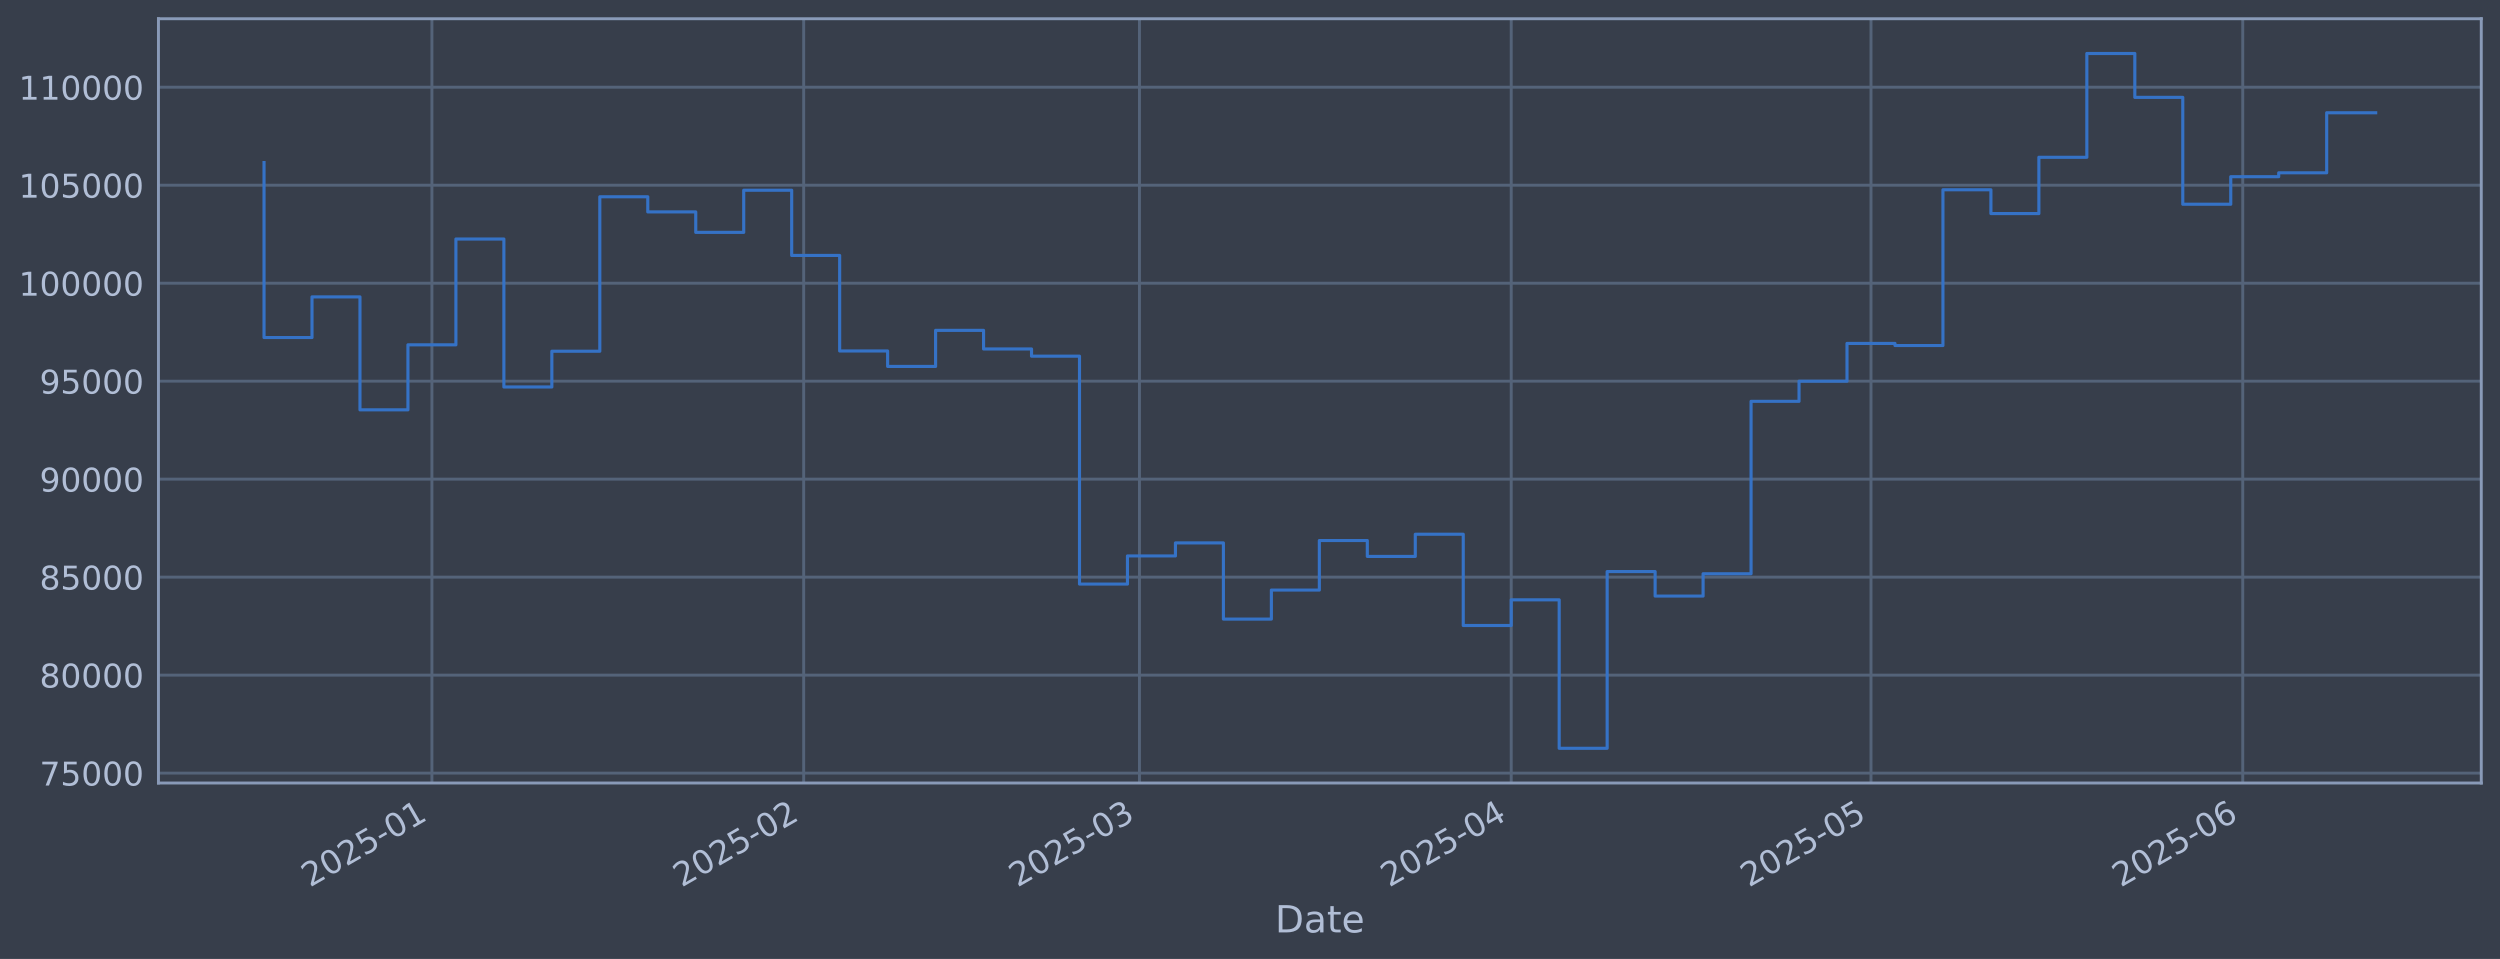
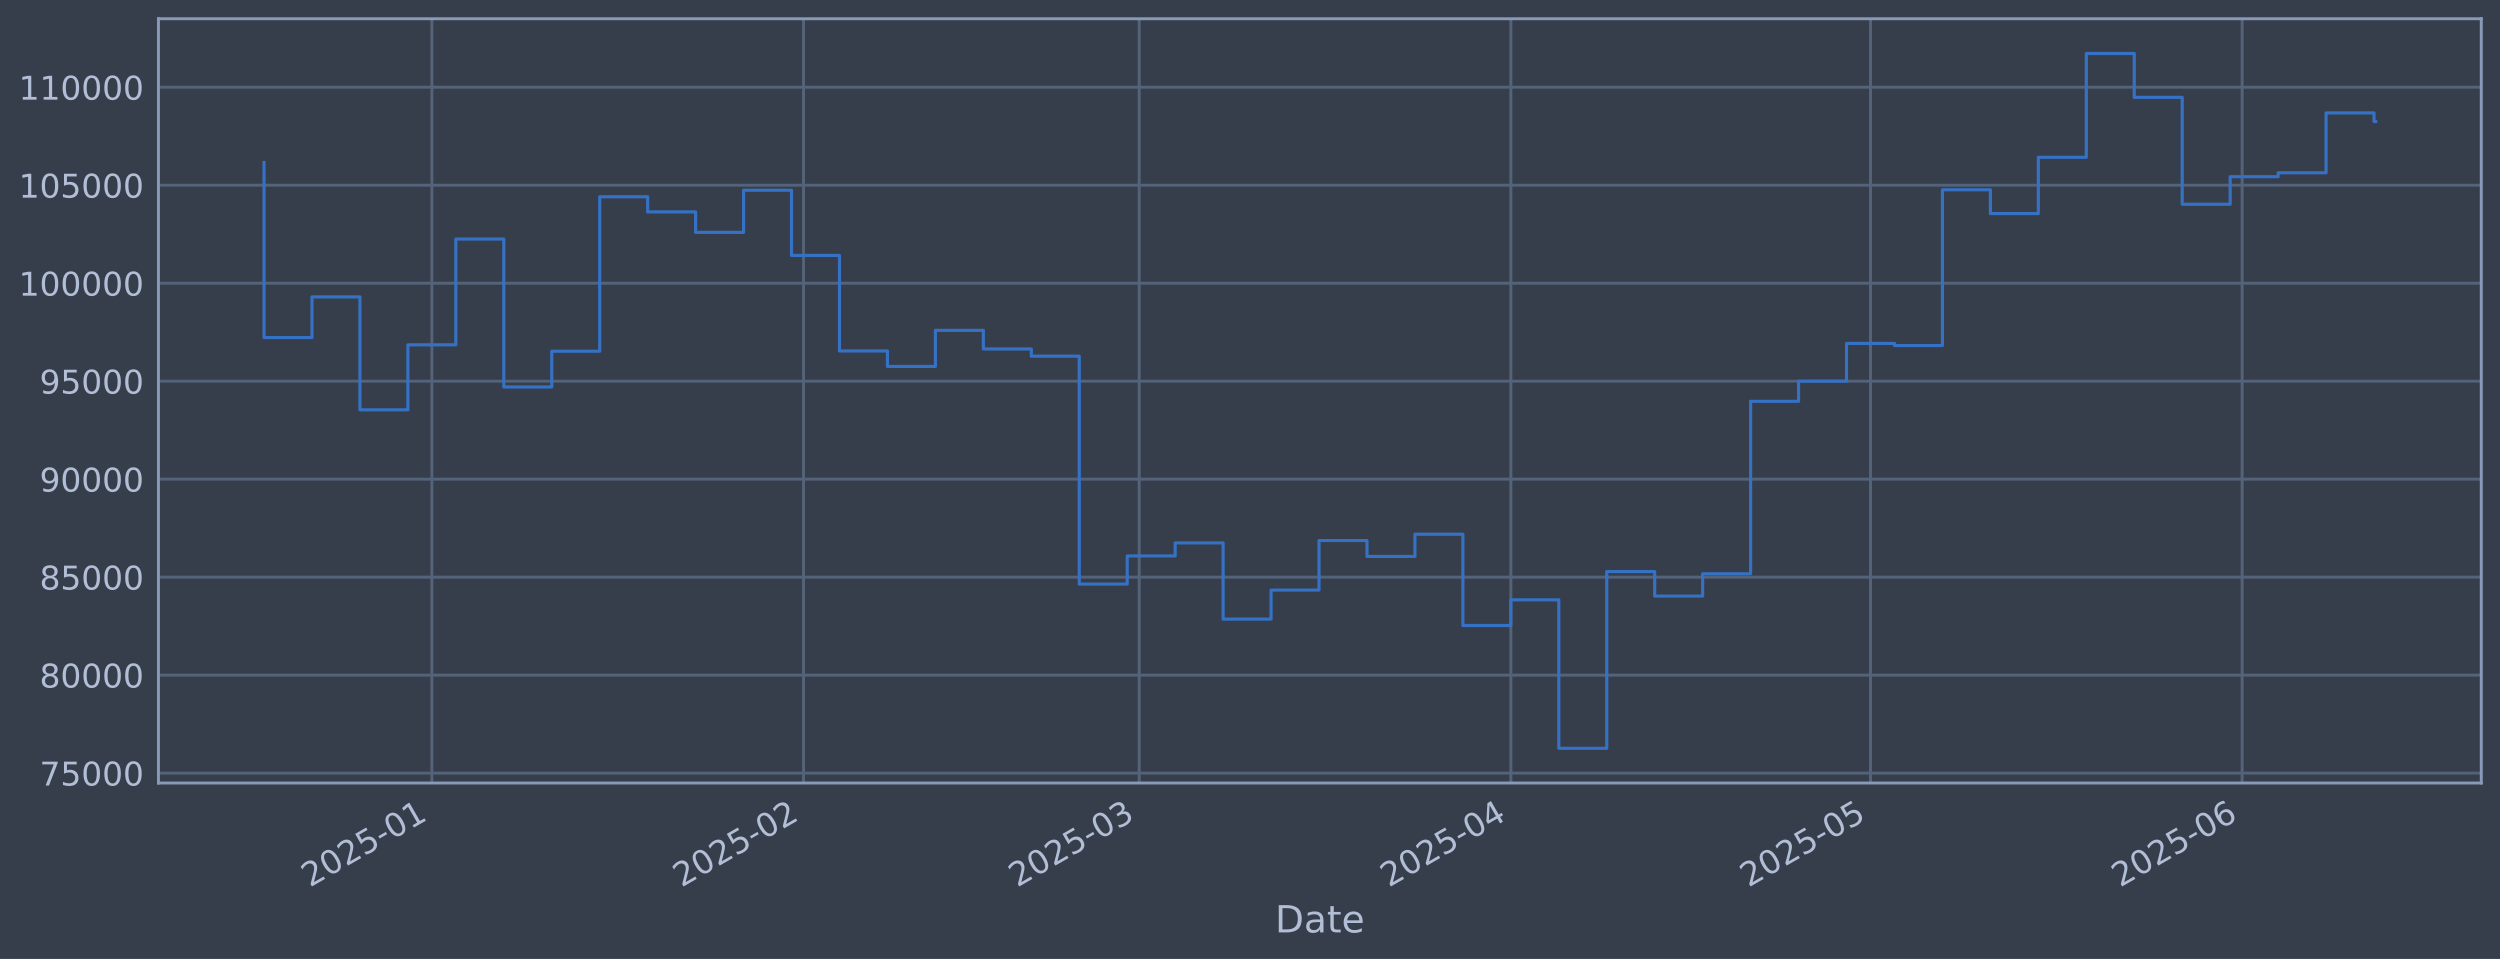
<svg xmlns="http://www.w3.org/2000/svg" xmlns:xlink="http://www.w3.org/1999/xlink" width="960.9pt" height="368.58pt" viewBox="0 0 960.9 368.58" version="1.1">
  <defs>
    <style type="text/css">*{stroke-linejoin: round; stroke-linecap: butt}</style>
  </defs>
  <g id="figure_1">
    <g id="patch_1">
      <path d="M 0 368.58  L 960.9 368.58  L 960.9 0  L 0 0  z " style="fill: #373e4b" />
    </g>
    <g id="axes_1">
      <g id="patch_2">
        <path d="M 60.901 300.96  L 953.701 300.96  L 953.701 7.2  L 60.901 7.2  z " style="fill: #373e4b" />
      </g>
      <g id="matplotlib.axis_1">
        <g id="xtick_1">
          <g id="line2d_1">
-             <path d="M 166.013 300.96  L 166.013 7.2  " clip-path="url(#pafd2bcca5a)" style="fill: none; stroke: #546379; stroke-width: 1.12; stroke-linecap: square" />
+             <path d="M 165.993 300.96  L 165.993 7.2  " clip-path="url(#pd90633b6c6)" style="fill: none; stroke: #546379; stroke-width: 1.12; stroke-linecap: square" />
          </g>
          <g id="line2d_2" />
          <g id="text_1">
-             <g style="fill: #b1bed6" transform="translate(119.1095 341.1745) rotate(-30) scale(0.126 -0.126)">
+             <g style="fill: #b1bed6" transform="translate(119.0901 341.1745) rotate(-30) scale(0.126 -0.126)">
              <defs>
                <path id="DejaVuSans-32" d="M 1228 531  L 3431 531  L 3431 0  L 469 0  L 469 531  Q 828 903 1448 1529  Q 2069 2156 2228 2338  Q 2531 2678 2651 2914  Q 2772 3150 2772 3378  Q 2772 3750 2511 3984  Q 2250 4219 1831 4219  Q 1534 4219 1204 4116  Q 875 4013 500 3803  L 500 4441  Q 881 4594 1212 4672  Q 1544 4750 1819 4750  Q 2544 4750 2975 4387  Q 3406 4025 3406 3419  Q 3406 3131 3298 2873  Q 3191 2616 2906 2266  Q 2828 2175 2409 1742  Q 1991 1309 1228 531  z " transform="scale(0.015625)" />
                <path id="DejaVuSans-30" d="M 2034 4250  Q 1547 4250 1301 3770  Q 1056 3291 1056 2328  Q 1056 1369 1301 889  Q 1547 409 2034 409  Q 2525 409 2770 889  Q 3016 1369 3016 2328  Q 3016 3291 2770 3770  Q 2525 4250 2034 4250  z M 2034 4750  Q 2819 4750 3233 4129  Q 3647 3509 3647 2328  Q 3647 1150 3233 529  Q 2819 -91 2034 -91  Q 1250 -91 836 529  Q 422 1150 422 2328  Q 422 3509 836 4129  Q 1250 4750 2034 4750  z " transform="scale(0.015625)" />
                <path id="DejaVuSans-35" d="M 691 4666  L 3169 4666  L 3169 4134  L 1269 4134  L 1269 2991  Q 1406 3038 1543 3061  Q 1681 3084 1819 3084  Q 2600 3084 3056 2656  Q 3513 2228 3513 1497  Q 3513 744 3044 326  Q 2575 -91 1722 -91  Q 1428 -91 1123 -41  Q 819 9 494 109  L 494 744  Q 775 591 1075 516  Q 1375 441 1709 441  Q 2250 441 2565 725  Q 2881 1009 2881 1497  Q 2881 1984 2565 2268  Q 2250 2553 1709 2553  Q 1456 2553 1204 2497  Q 953 2441 691 2322  L 691 4666  z " transform="scale(0.015625)" />
                <path id="DejaVuSans-2d" d="M 313 2009  L 1997 2009  L 1997 1497  L 313 1497  L 313 2009  z " transform="scale(0.015625)" />
                <path id="DejaVuSans-31" d="M 794 531  L 1825 531  L 1825 4091  L 703 3866  L 703 4441  L 1819 4666  L 2450 4666  L 2450 531  L 3481 531  L 3481 0  L 794 0  L 794 531  z " transform="scale(0.015625)" />
              </defs>
              <use xlink:href="#DejaVuSans-32" />
              <use xlink:href="#DejaVuSans-30" transform="translate(63.62305 0)" />
              <use xlink:href="#DejaVuSans-32" transform="translate(127.2461 0)" />
              <use xlink:href="#DejaVuSans-35" transform="translate(190.8691 0)" />
              <use xlink:href="#DejaVuSans-2d" transform="translate(254.4922 0)" />
              <use xlink:href="#DejaVuSans-30" transform="translate(290.5762 0)" />
              <use xlink:href="#DejaVuSans-31" transform="translate(354.1992 0)" />
            </g>
          </g>
        </g>
        <g id="xtick_2">
          <g id="line2d_3">
-             <path d="M 308.902 300.96  L 308.902 7.2  " clip-path="url(#pafd2bcca5a)" style="fill: none; stroke: #546379; stroke-width: 1.12; stroke-linecap: square" />
+             <path d="M 308.839 300.96  L 308.839 7.2  " clip-path="url(#pd90633b6c6)" style="fill: none; stroke: #546379; stroke-width: 1.12; stroke-linecap: square" />
          </g>
          <g id="line2d_4" />
          <g id="text_2">
-             <g style="fill: #b1bed6" transform="translate(261.9985 341.1745) rotate(-30) scale(0.126 -0.126)">
+             <g style="fill: #b1bed6" transform="translate(261.936 341.1745) rotate(-30) scale(0.126 -0.126)">
              <use xlink:href="#DejaVuSans-32" />
              <use xlink:href="#DejaVuSans-30" transform="translate(63.62305 0)" />
              <use xlink:href="#DejaVuSans-32" transform="translate(127.2461 0)" />
              <use xlink:href="#DejaVuSans-35" transform="translate(190.8691 0)" />
              <use xlink:href="#DejaVuSans-2d" transform="translate(254.4922 0)" />
              <use xlink:href="#DejaVuSans-30" transform="translate(290.5762 0)" />
              <use xlink:href="#DejaVuSans-32" transform="translate(354.1992 0)" />
            </g>
          </g>
        </g>
        <g id="xtick_3">
          <g id="line2d_5">
-             <path d="M 437.963 300.96  L 437.963 7.2  " clip-path="url(#pafd2bcca5a)" style="fill: none; stroke: #546379; stroke-width: 1.12; stroke-linecap: square" />
+             <path d="M 437.861 300.96  L 437.861 7.2  " clip-path="url(#pd90633b6c6)" style="fill: none; stroke: #546379; stroke-width: 1.12; stroke-linecap: square" />
          </g>
          <g id="line2d_6" />
          <g id="text_3">
-             <g style="fill: #b1bed6" transform="translate(391.0595 341.1745) rotate(-30) scale(0.126 -0.126)">
+             <g style="fill: #b1bed6" transform="translate(390.958 341.1745) rotate(-30) scale(0.126 -0.126)">
              <defs>
                <path id="DejaVuSans-33" d="M 2597 2516  Q 3050 2419 3304 2112  Q 3559 1806 3559 1356  Q 3559 666 3084 287  Q 2609 -91 1734 -91  Q 1441 -91 1130 -33  Q 819 25 488 141  L 488 750  Q 750 597 1062 519  Q 1375 441 1716 441  Q 2309 441 2620 675  Q 2931 909 2931 1356  Q 2931 1769 2642 2001  Q 2353 2234 1838 2234  L 1294 2234  L 1294 2753  L 1863 2753  Q 2328 2753 2575 2939  Q 2822 3125 2822 3475  Q 2822 3834 2567 4026  Q 2313 4219 1838 4219  Q 1578 4219 1281 4162  Q 984 4106 628 3988  L 628 4550  Q 988 4650 1302 4700  Q 1616 4750 1894 4750  Q 2613 4750 3031 4423  Q 3450 4097 3450 3541  Q 3450 3153 3228 2886  Q 3006 2619 2597 2516  z " transform="scale(0.015625)" />
              </defs>
              <use xlink:href="#DejaVuSans-32" />
              <use xlink:href="#DejaVuSans-30" transform="translate(63.62305 0)" />
              <use xlink:href="#DejaVuSans-32" transform="translate(127.2461 0)" />
              <use xlink:href="#DejaVuSans-35" transform="translate(190.8691 0)" />
              <use xlink:href="#DejaVuSans-2d" transform="translate(254.4922 0)" />
              <use xlink:href="#DejaVuSans-30" transform="translate(290.5762 0)" />
              <use xlink:href="#DejaVuSans-33" transform="translate(354.1992 0)" />
            </g>
          </g>
        </g>
        <g id="xtick_4">
          <g id="line2d_7">
-             <path d="M 580.852 300.96  L 580.852 7.2  " clip-path="url(#pafd2bcca5a)" style="fill: none; stroke: #546379; stroke-width: 1.12; stroke-linecap: square" />
+             <path d="M 580.707 300.96  L 580.707 7.2  " clip-path="url(#pd90633b6c6)" style="fill: none; stroke: #546379; stroke-width: 1.12; stroke-linecap: square" />
          </g>
          <g id="line2d_8" />
          <g id="text_4">
-             <g style="fill: #b1bed6" transform="translate(533.9485 341.1745) rotate(-30) scale(0.126 -0.126)">
+             <g style="fill: #b1bed6" transform="translate(533.8039 341.1745) rotate(-30) scale(0.126 -0.126)">
              <defs>
                <path id="DejaVuSans-34" d="M 2419 4116  L 825 1625  L 2419 1625  L 2419 4116  z M 2253 4666  L 3047 4666  L 3047 1625  L 3713 1625  L 3713 1100  L 3047 1100  L 3047 0  L 2419 0  L 2419 1100  L 313 1100  L 313 1709  L 2253 4666  z " transform="scale(0.015625)" />
              </defs>
              <use xlink:href="#DejaVuSans-32" />
              <use xlink:href="#DejaVuSans-30" transform="translate(63.62305 0)" />
              <use xlink:href="#DejaVuSans-32" transform="translate(127.2461 0)" />
              <use xlink:href="#DejaVuSans-35" transform="translate(190.8691 0)" />
              <use xlink:href="#DejaVuSans-2d" transform="translate(254.4922 0)" />
              <use xlink:href="#DejaVuSans-30" transform="translate(290.5762 0)" />
              <use xlink:href="#DejaVuSans-34" transform="translate(354.1992 0)" />
            </g>
          </g>
        </g>
        <g id="xtick_5">
          <g id="line2d_9">
-             <path d="M 719.131 300.96  L 719.131 7.2  " clip-path="url(#pafd2bcca5a)" style="fill: none; stroke: #546379; stroke-width: 1.12; stroke-linecap: square" />
+             <path d="M 718.945 300.96  L 718.945 7.2  " clip-path="url(#pd90633b6c6)" style="fill: none; stroke: #546379; stroke-width: 1.12; stroke-linecap: square" />
          </g>
          <g id="line2d_10" />
          <g id="text_5">
-             <g style="fill: #b1bed6" transform="translate(672.2281 341.1745) rotate(-30) scale(0.126 -0.126)">
+             <g style="fill: #b1bed6" transform="translate(672.0418 341.1745) rotate(-30) scale(0.126 -0.126)">
              <use xlink:href="#DejaVuSans-32" />
              <use xlink:href="#DejaVuSans-30" transform="translate(63.62305 0)" />
              <use xlink:href="#DejaVuSans-32" transform="translate(127.2461 0)" />
              <use xlink:href="#DejaVuSans-35" transform="translate(190.8691 0)" />
              <use xlink:href="#DejaVuSans-2d" transform="translate(254.4922 0)" />
              <use xlink:href="#DejaVuSans-30" transform="translate(290.5762 0)" />
              <use xlink:href="#DejaVuSans-35" transform="translate(354.1992 0)" />
            </g>
          </g>
        </g>
        <g id="xtick_6">
          <g id="line2d_11">
-             <path d="M 862.02 300.96  L 862.02 7.2  " clip-path="url(#pafd2bcca5a)" style="fill: none; stroke: #546379; stroke-width: 1.12; stroke-linecap: square" />
+             <path d="M 861.791 300.96  L 861.791 7.2  " clip-path="url(#pd90633b6c6)" style="fill: none; stroke: #546379; stroke-width: 1.12; stroke-linecap: square" />
          </g>
          <g id="line2d_12" />
          <g id="text_6">
-             <g style="fill: #b1bed6" transform="translate(815.1171 341.1745) rotate(-30) scale(0.126 -0.126)">
+             <g style="fill: #b1bed6" transform="translate(814.8877 341.1745) rotate(-30) scale(0.126 -0.126)">
              <defs>
                <path id="DejaVuSans-36" d="M 2113 2584  Q 1688 2584 1439 2293  Q 1191 2003 1191 1497  Q 1191 994 1439 701  Q 1688 409 2113 409  Q 2538 409 2786 701  Q 3034 994 3034 1497  Q 3034 2003 2786 2293  Q 2538 2584 2113 2584  z M 3366 4563  L 3366 3988  Q 3128 4100 2886 4159  Q 2644 4219 2406 4219  Q 1781 4219 1451 3797  Q 1122 3375 1075 2522  Q 1259 2794 1537 2939  Q 1816 3084 2150 3084  Q 2853 3084 3261 2657  Q 3669 2231 3669 1497  Q 3669 778 3244 343  Q 2819 -91 2113 -91  Q 1303 -91 875 529  Q 447 1150 447 2328  Q 447 3434 972 4092  Q 1497 4750 2381 4750  Q 2619 4750 2861 4703  Q 3103 4656 3366 4563  z " transform="scale(0.015625)" />
              </defs>
              <use xlink:href="#DejaVuSans-32" />
              <use xlink:href="#DejaVuSans-30" transform="translate(63.62305 0)" />
              <use xlink:href="#DejaVuSans-32" transform="translate(127.2461 0)" />
              <use xlink:href="#DejaVuSans-35" transform="translate(190.8691 0)" />
              <use xlink:href="#DejaVuSans-2d" transform="translate(254.4922 0)" />
              <use xlink:href="#DejaVuSans-30" transform="translate(290.5762 0)" />
              <use xlink:href="#DejaVuSans-36" transform="translate(354.1992 0)" />
            </g>
          </g>
        </g>
        <g id="text_7">
          <g style="fill: #b1bed6" transform="translate(490.0914 358.3856) scale(0.144 -0.144)">
            <defs>
              <path id="DejaVuSans-44" d="M 1259 4147  L 1259 519  L 2022 519  Q 2988 519 3436 956  Q 3884 1394 3884 2338  Q 3884 3275 3436 3711  Q 2988 4147 2022 4147  L 1259 4147  z M 628 4666  L 1925 4666  Q 3281 4666 3915 4102  Q 4550 3538 4550 2338  Q 4550 1131 3912 565  Q 3275 0 1925 0  L 628 0  L 628 4666  z " transform="scale(0.015625)" />
              <path id="DejaVuSans-61" d="M 2194 1759  Q 1497 1759 1228 1600  Q 959 1441 959 1056  Q 959 750 1161 570  Q 1363 391 1709 391  Q 2188 391 2477 730  Q 2766 1069 2766 1631  L 2766 1759  L 2194 1759  z M 3341 1997  L 3341 0  L 2766 0  L 2766 531  Q 2569 213 2275 61  Q 1981 -91 1556 -91  Q 1019 -91 701 211  Q 384 513 384 1019  Q 384 1609 779 1909  Q 1175 2209 1959 2209  L 2766 2209  L 2766 2266  Q 2766 2663 2505 2880  Q 2244 3097 1772 3097  Q 1472 3097 1187 3025  Q 903 2953 641 2809  L 641 3341  Q 956 3463 1253 3523  Q 1550 3584 1831 3584  Q 2591 3584 2966 3190  Q 3341 2797 3341 1997  z " transform="scale(0.015625)" />
              <path id="DejaVuSans-74" d="M 1172 4494  L 1172 3500  L 2356 3500  L 2356 3053  L 1172 3053  L 1172 1153  Q 1172 725 1289 603  Q 1406 481 1766 481  L 2356 481  L 2356 0  L 1766 0  Q 1100 0 847 248  Q 594 497 594 1153  L 594 3053  L 172 3053  L 172 3500  L 594 3500  L 594 4494  L 1172 4494  z " transform="scale(0.015625)" />
              <path id="DejaVuSans-65" d="M 3597 1894  L 3597 1613  L 953 1613  Q 991 1019 1311 708  Q 1631 397 2203 397  Q 2534 397 2845 478  Q 3156 559 3463 722  L 3463 178  Q 3153 47 2828 -22  Q 2503 -91 2169 -91  Q 1331 -91 842 396  Q 353 884 353 1716  Q 353 2575 817 3079  Q 1281 3584 2069 3584  Q 2775 3584 3186 3129  Q 3597 2675 3597 1894  z M 3022 2063  Q 3016 2534 2758 2815  Q 2500 3097 2075 3097  Q 1594 3097 1305 2825  Q 1016 2553 972 2059  L 3022 2063  z " transform="scale(0.015625)" />
            </defs>
            <use xlink:href="#DejaVuSans-44" />
            <use xlink:href="#DejaVuSans-61" transform="translate(77.00195 0)" />
            <use xlink:href="#DejaVuSans-74" transform="translate(138.2812 0)" />
            <use xlink:href="#DejaVuSans-65" transform="translate(177.4902 0)" />
          </g>
        </g>
      </g>
      <g id="matplotlib.axis_2">
        <g id="ytick_1">
          <g id="line2d_13">
-             <path d="M 60.901 297.147  L 953.701 297.147  " clip-path="url(#pafd2bcca5a)" style="fill: none; stroke: #546379; stroke-width: 1.12; stroke-linecap: square" />
+             <path d="M 60.901 297.147  L 953.701 297.147  " clip-path="url(#pd90633b6c6)" style="fill: none; stroke: #546379; stroke-width: 1.12; stroke-linecap: square" />
          </g>
          <g id="line2d_14" />
          <g id="text_8">
            <g style="fill: #b1bed6" transform="translate(15.21675 301.9342) scale(0.126 -0.126)">
              <defs>
                <path id="DejaVuSans-37" d="M 525 4666  L 3525 4666  L 3525 4397  L 1831 0  L 1172 0  L 2766 4134  L 525 4134  L 525 4666  z " transform="scale(0.015625)" />
              </defs>
              <use xlink:href="#DejaVuSans-37" />
              <use xlink:href="#DejaVuSans-35" transform="translate(63.62305 0)" />
              <use xlink:href="#DejaVuSans-30" transform="translate(127.2461 0)" />
              <use xlink:href="#DejaVuSans-30" transform="translate(190.8691 0)" />
              <use xlink:href="#DejaVuSans-30" transform="translate(254.4922 0)" />
            </g>
          </g>
        </g>
        <g id="ytick_2">
          <g id="line2d_15">
-             <path d="M 60.901 259.487  L 953.701 259.487  " clip-path="url(#pafd2bcca5a)" style="fill: none; stroke: #546379; stroke-width: 1.12; stroke-linecap: square" />
+             <path d="M 60.901 259.487  L 953.701 259.487  " clip-path="url(#pd90633b6c6)" style="fill: none; stroke: #546379; stroke-width: 1.12; stroke-linecap: square" />
          </g>
          <g id="line2d_16" />
          <g id="text_9">
            <g style="fill: #b1bed6" transform="translate(15.21675 264.2738) scale(0.126 -0.126)">
              <defs>
                <path id="DejaVuSans-38" d="M 2034 2216  Q 1584 2216 1326 1975  Q 1069 1734 1069 1313  Q 1069 891 1326 650  Q 1584 409 2034 409  Q 2484 409 2743 651  Q 3003 894 3003 1313  Q 3003 1734 2745 1975  Q 2488 2216 2034 2216  z M 1403 2484  Q 997 2584 770 2862  Q 544 3141 544 3541  Q 544 4100 942 4425  Q 1341 4750 2034 4750  Q 2731 4750 3128 4425  Q 3525 4100 3525 3541  Q 3525 3141 3298 2862  Q 3072 2584 2669 2484  Q 3125 2378 3379 2068  Q 3634 1759 3634 1313  Q 3634 634 3220 271  Q 2806 -91 2034 -91  Q 1263 -91 848 271  Q 434 634 434 1313  Q 434 1759 690 2068  Q 947 2378 1403 2484  z M 1172 3481  Q 1172 3119 1398 2916  Q 1625 2713 2034 2713  Q 2441 2713 2670 2916  Q 2900 3119 2900 3481  Q 2900 3844 2670 4047  Q 2441 4250 2034 4250  Q 1625 4250 1398 4047  Q 1172 3844 1172 3481  z " transform="scale(0.015625)" />
              </defs>
              <use xlink:href="#DejaVuSans-38" />
              <use xlink:href="#DejaVuSans-30" transform="translate(63.62305 0)" />
              <use xlink:href="#DejaVuSans-30" transform="translate(127.2461 0)" />
              <use xlink:href="#DejaVuSans-30" transform="translate(190.8691 0)" />
              <use xlink:href="#DejaVuSans-30" transform="translate(254.4922 0)" />
            </g>
          </g>
        </g>
        <g id="ytick_3">
          <g id="line2d_17">
-             <path d="M 60.901 221.826  L 953.701 221.826  " clip-path="url(#pafd2bcca5a)" style="fill: none; stroke: #546379; stroke-width: 1.12; stroke-linecap: square" />
+             <path d="M 60.901 221.826  L 953.701 221.826  " clip-path="url(#pd90633b6c6)" style="fill: none; stroke: #546379; stroke-width: 1.12; stroke-linecap: square" />
          </g>
          <g id="line2d_18" />
          <g id="text_10">
            <g style="fill: #b1bed6" transform="translate(15.21675 226.6134) scale(0.126 -0.126)">
              <use xlink:href="#DejaVuSans-38" />
              <use xlink:href="#DejaVuSans-35" transform="translate(63.62305 0)" />
              <use xlink:href="#DejaVuSans-30" transform="translate(127.2461 0)" />
              <use xlink:href="#DejaVuSans-30" transform="translate(190.8691 0)" />
              <use xlink:href="#DejaVuSans-30" transform="translate(254.4922 0)" />
            </g>
          </g>
        </g>
        <g id="ytick_4">
          <g id="line2d_19">
-             <path d="M 60.901 184.166  L 953.701 184.166  " clip-path="url(#pafd2bcca5a)" style="fill: none; stroke: #546379; stroke-width: 1.12; stroke-linecap: square" />
+             <path d="M 60.901 184.166  L 953.701 184.166  " clip-path="url(#pd90633b6c6)" style="fill: none; stroke: #546379; stroke-width: 1.12; stroke-linecap: square" />
          </g>
          <g id="line2d_20" />
          <g id="text_11">
            <g style="fill: #b1bed6" transform="translate(15.21675 188.953) scale(0.126 -0.126)">
              <defs>
                <path id="DejaVuSans-39" d="M 703 97  L 703 672  Q 941 559 1184 500  Q 1428 441 1663 441  Q 2288 441 2617 861  Q 2947 1281 2994 2138  Q 2813 1869 2534 1725  Q 2256 1581 1919 1581  Q 1219 1581 811 2004  Q 403 2428 403 3163  Q 403 3881 828 4315  Q 1253 4750 1959 4750  Q 2769 4750 3195 4129  Q 3622 3509 3622 2328  Q 3622 1225 3098 567  Q 2575 -91 1691 -91  Q 1453 -91 1209 -44  Q 966 3 703 97  z M 1959 2075  Q 2384 2075 2632 2365  Q 2881 2656 2881 3163  Q 2881 3666 2632 3958  Q 2384 4250 1959 4250  Q 1534 4250 1286 3958  Q 1038 3666 1038 3163  Q 1038 2656 1286 2365  Q 1534 2075 1959 2075  z " transform="scale(0.015625)" />
              </defs>
              <use xlink:href="#DejaVuSans-39" />
              <use xlink:href="#DejaVuSans-30" transform="translate(63.62305 0)" />
              <use xlink:href="#DejaVuSans-30" transform="translate(127.2461 0)" />
              <use xlink:href="#DejaVuSans-30" transform="translate(190.8691 0)" />
              <use xlink:href="#DejaVuSans-30" transform="translate(254.4922 0)" />
            </g>
          </g>
        </g>
        <g id="ytick_5">
          <g id="line2d_21">
-             <path d="M 60.901 146.506  L 953.701 146.506  " clip-path="url(#pafd2bcca5a)" style="fill: none; stroke: #546379; stroke-width: 1.12; stroke-linecap: square" />
+             <path d="M 60.901 146.506  L 953.701 146.506  " clip-path="url(#pd90633b6c6)" style="fill: none; stroke: #546379; stroke-width: 1.12; stroke-linecap: square" />
          </g>
          <g id="line2d_22" />
          <g id="text_12">
            <g style="fill: #b1bed6" transform="translate(15.21675 151.2926) scale(0.126 -0.126)">
              <use xlink:href="#DejaVuSans-39" />
              <use xlink:href="#DejaVuSans-35" transform="translate(63.62305 0)" />
              <use xlink:href="#DejaVuSans-30" transform="translate(127.2461 0)" />
              <use xlink:href="#DejaVuSans-30" transform="translate(190.8691 0)" />
              <use xlink:href="#DejaVuSans-30" transform="translate(254.4922 0)" />
            </g>
          </g>
        </g>
        <g id="ytick_6">
          <g id="line2d_23">
-             <path d="M 60.901 108.845  L 953.701 108.845  " clip-path="url(#pafd2bcca5a)" style="fill: none; stroke: #546379; stroke-width: 1.12; stroke-linecap: square" />
+             <path d="M 60.901 108.845  L 953.701 108.845  " clip-path="url(#pd90633b6c6)" style="fill: none; stroke: #546379; stroke-width: 1.12; stroke-linecap: square" />
          </g>
          <g id="line2d_24" />
          <g id="text_13">
            <g style="fill: #b1bed6" transform="translate(7.2 113.6322) scale(0.126 -0.126)">
              <use xlink:href="#DejaVuSans-31" />
              <use xlink:href="#DejaVuSans-30" transform="translate(63.62305 0)" />
              <use xlink:href="#DejaVuSans-30" transform="translate(127.2461 0)" />
              <use xlink:href="#DejaVuSans-30" transform="translate(190.8691 0)" />
              <use xlink:href="#DejaVuSans-30" transform="translate(254.4922 0)" />
              <use xlink:href="#DejaVuSans-30" transform="translate(318.1152 0)" />
            </g>
          </g>
        </g>
        <g id="ytick_7">
          <g id="line2d_25">
-             <path d="M 60.901 71.185  L 953.701 71.185  " clip-path="url(#pafd2bcca5a)" style="fill: none; stroke: #546379; stroke-width: 1.12; stroke-linecap: square" />
+             <path d="M 60.901 71.185  L 953.701 71.185  " clip-path="url(#pd90633b6c6)" style="fill: none; stroke: #546379; stroke-width: 1.12; stroke-linecap: square" />
          </g>
          <g id="line2d_26" />
          <g id="text_14">
            <g style="fill: #b1bed6" transform="translate(7.2 75.97181) scale(0.126 -0.126)">
              <use xlink:href="#DejaVuSans-31" />
              <use xlink:href="#DejaVuSans-30" transform="translate(63.62305 0)" />
              <use xlink:href="#DejaVuSans-35" transform="translate(127.2461 0)" />
              <use xlink:href="#DejaVuSans-30" transform="translate(190.8691 0)" />
              <use xlink:href="#DejaVuSans-30" transform="translate(254.4922 0)" />
              <use xlink:href="#DejaVuSans-30" transform="translate(318.1152 0)" />
            </g>
          </g>
        </g>
        <g id="ytick_8">
          <g id="line2d_27">
-             <path d="M 60.901 33.524  L 953.701 33.524  " clip-path="url(#pafd2bcca5a)" style="fill: none; stroke: #546379; stroke-width: 1.12; stroke-linecap: square" />
+             <path d="M 60.901 33.524  L 953.701 33.524  " clip-path="url(#pd90633b6c6)" style="fill: none; stroke: #546379; stroke-width: 1.12; stroke-linecap: square" />
          </g>
          <g id="line2d_28" />
          <g id="text_15">
            <g style="fill: #b1bed6" transform="translate(7.2 38.31141) scale(0.126 -0.126)">
              <use xlink:href="#DejaVuSans-31" />
              <use xlink:href="#DejaVuSans-31" transform="translate(63.62305 0)" />
              <use xlink:href="#DejaVuSans-30" transform="translate(127.2461 0)" />
              <use xlink:href="#DejaVuSans-30" transform="translate(190.8691 0)" />
              <use xlink:href="#DejaVuSans-30" transform="translate(254.4922 0)" />
              <use xlink:href="#DejaVuSans-30" transform="translate(318.1152 0)" />
            </g>
          </g>
        </g>
      </g>
      <g id="line2d_29">
-         <path d="M 101.482 62.478  L 101.482 129.735  L 119.92 129.735  L 119.92 114.117  L 138.357 114.117  L 138.357 157.529  L 156.794 157.529  L 156.794 132.544  L 175.231 132.544  L 175.231 91.873  L 193.669 91.873  L 193.669 148.745  L 212.106 148.745  L 212.106 135.003  L 230.543 135.003  L 230.543 75.637  L 248.981 75.637  L 248.981 81.451  L 267.418 81.451  L 267.418 89.317  L 285.855 89.317  L 285.855 73.113  L 304.292 73.113  L 304.292 98.189  L 322.73 98.189  L 322.73 134.901  L 341.167 134.901  L 341.167 140.841  L 359.604 140.841  L 359.604 126.97  L 378.042 126.97  L 378.042 134.132  L 396.479 134.132  L 396.479 136.904  L 414.916 136.904  L 414.916 224.494  L 433.353 224.494  L 433.353 213.678  L 451.791 213.678  L 451.791 208.679  L 470.228 208.679  L 470.228 237.95  L 488.665 237.95  L 488.665 226.8  L 507.103 226.8  L 507.103 207.76  L 525.54 207.76  L 525.54 213.864  L 543.977 213.864  L 543.977 205.348  L 562.414 205.348  L 562.414 240.422  L 580.852 240.422  L 580.852 230.548  L 599.289 230.548  L 599.289 287.607  L 617.726 287.607  L 617.726 219.693  L 636.164 219.693  L 636.164 229.105  L 654.601 229.105  L 654.601 220.526  L 673.038 220.526  L 673.038 154.258  L 691.475 154.258  L 691.475 146.519  L 709.913 146.519  L 709.913 131.991  L 728.35 131.991  L 728.35 132.809  L 746.787 132.809  L 746.787 72.945  L 765.225 72.945  L 765.225 82.09  L 783.662 82.09  L 783.662 60.453  L 802.099 60.453  L 802.099 20.553  L 820.536 20.553  L 820.536 37.431  L 838.974 37.431  L 838.974 78.508  L 857.411 78.508  L 857.411 67.912  L 875.848 67.912  L 875.848 66.417  L 894.286 66.417  L 894.286 43.332  L 913.119 43.332  " clip-path="url(#pafd2bcca5a)" style="fill: none; stroke: #3572c6; stroke-width: 1.2; stroke-linecap: square" />
+         <path d="M 101.482 62.478  L 101.482 129.735  L 119.914 129.735  L 119.914 114.117  L 138.346 114.117  L 138.346 157.529  L 156.777 157.529  L 156.777 132.544  L 175.209 132.544  L 175.209 91.873  L 193.641 91.873  L 193.641 148.745  L 212.073 148.745  L 212.073 135.003  L 230.504 135.003  L 230.504 75.637  L 248.936 75.637  L 248.936 81.451  L 267.368 81.451  L 267.368 89.317  L 285.8 89.317  L 285.8 73.113  L 304.231 73.113  L 304.231 98.189  L 322.663 98.189  L 322.663 134.901  L 341.095 134.901  L 341.095 140.841  L 359.526 140.841  L 359.526 126.97  L 377.958 126.97  L 377.958 134.132  L 396.39 134.132  L 396.39 136.904  L 414.822 136.904  L 414.822 224.494  L 433.253 224.494  L 433.253 213.678  L 451.685 213.678  L 451.685 208.679  L 470.117 208.679  L 470.117 237.95  L 488.549 237.95  L 488.549 226.8  L 506.98 226.8  L 506.98 207.76  L 525.412 207.76  L 525.412 213.864  L 543.844 213.864  L 543.844 205.348  L 562.275 205.348  L 562.275 240.422  L 580.707 240.422  L 580.707 230.548  L 599.139 230.548  L 599.139 287.607  L 617.571 287.607  L 617.571 219.693  L 636.002 219.693  L 636.002 229.105  L 654.434 229.105  L 654.434 220.526  L 672.866 220.526  L 672.866 154.258  L 691.298 154.258  L 691.298 146.519  L 709.729 146.519  L 709.729 131.991  L 728.161 131.991  L 728.161 132.809  L 746.593 132.809  L 746.593 72.945  L 765.024 72.945  L 765.024 82.09  L 783.456 82.09  L 783.456 60.453  L 801.888 60.453  L 801.888 20.553  L 820.32 20.553  L 820.32 37.431  L 838.751 37.431  L 838.751 78.508  L 857.183 78.508  L 857.183 67.912  L 875.615 67.912  L 875.615 66.417  L 894.047 66.417  L 894.047 43.403  L 912.478 43.403  L 912.478 46.7  L 913.119 46.7  " clip-path="url(#pd90633b6c6)" style="fill: none; stroke: #3572c6; stroke-width: 1.2; stroke-linecap: square" />
      </g>
      <g id="patch_3">
        <path d="M 60.901 300.96  L 60.901 7.2  " style="fill: none; stroke: #899ab8; stroke-width: 1.12; stroke-linejoin: miter; stroke-linecap: square" />
      </g>
      <g id="patch_4">
        <path d="M 953.701 300.96  L 953.701 7.2  " style="fill: none; stroke: #899ab8; stroke-width: 1.12; stroke-linejoin: miter; stroke-linecap: square" />
      </g>
      <g id="patch_5">
        <path d="M 60.901 300.96  L 953.701 300.96  " style="fill: none; stroke: #899ab8; stroke-width: 1.12; stroke-linejoin: miter; stroke-linecap: square" />
      </g>
      <g id="patch_6">
        <path d="M 60.901 7.2  L 953.701 7.2  " style="fill: none; stroke: #899ab8; stroke-width: 1.12; stroke-linejoin: miter; stroke-linecap: square" />
      </g>
    </g>
  </g>
  <defs>
-     <clipPath id="pafd2bcca5a">
+     <clipPath id="pd90633b6c6">
      <rect x="60.901" y="7.2" width="892.8" height="293.76" />
    </clipPath>
  </defs>
</svg>
